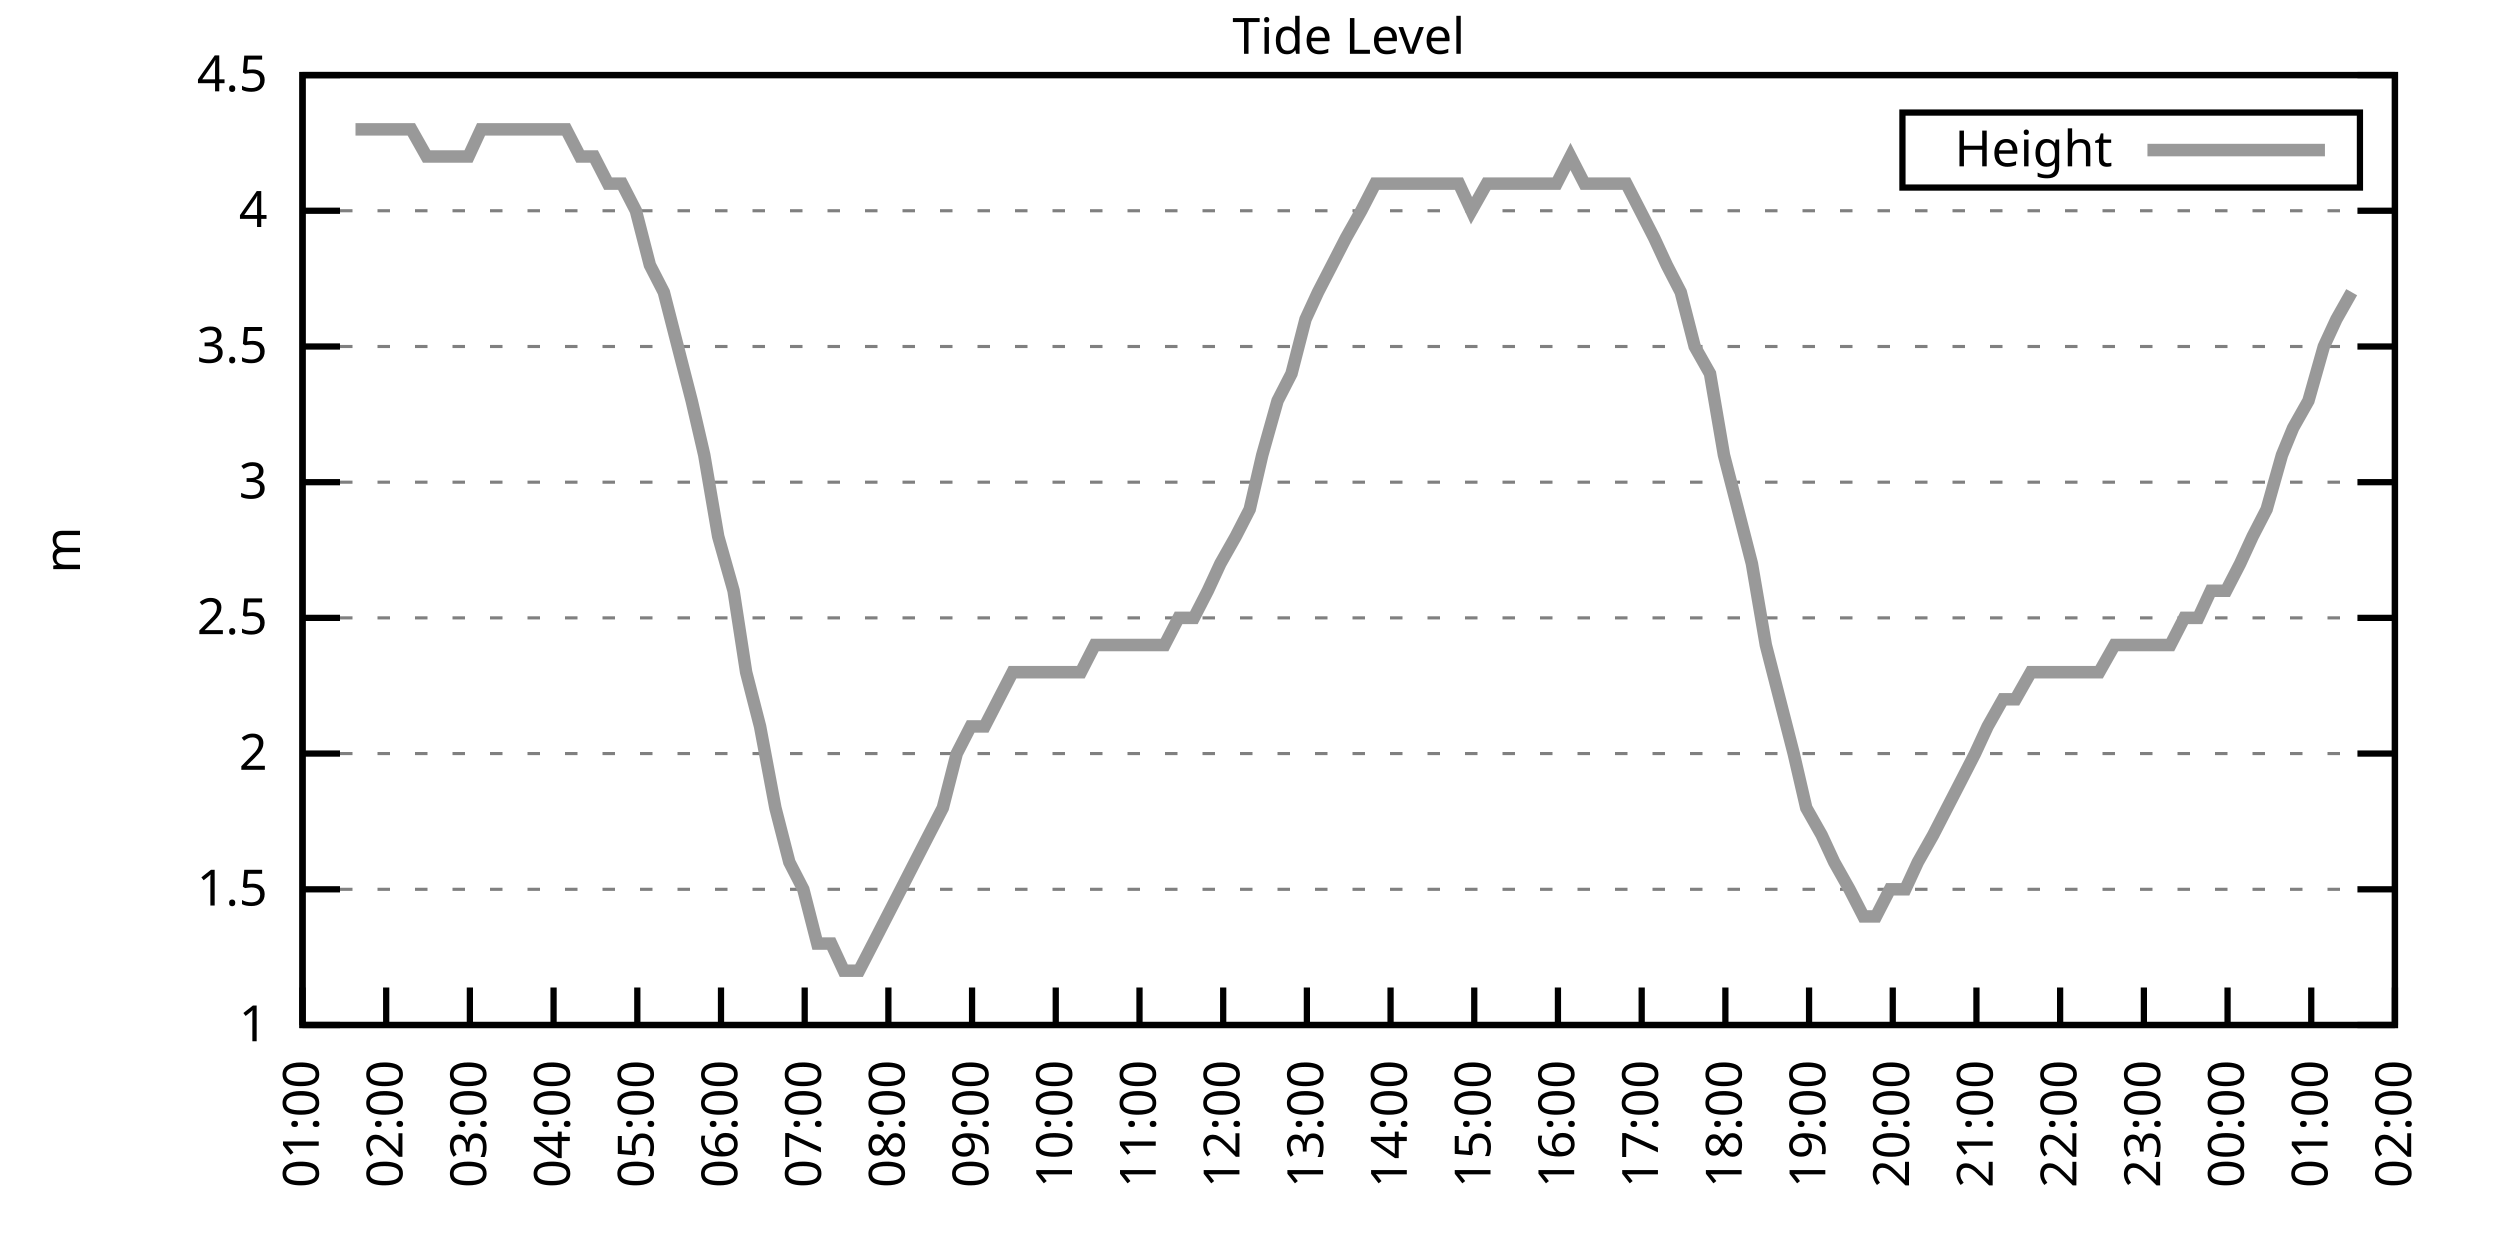
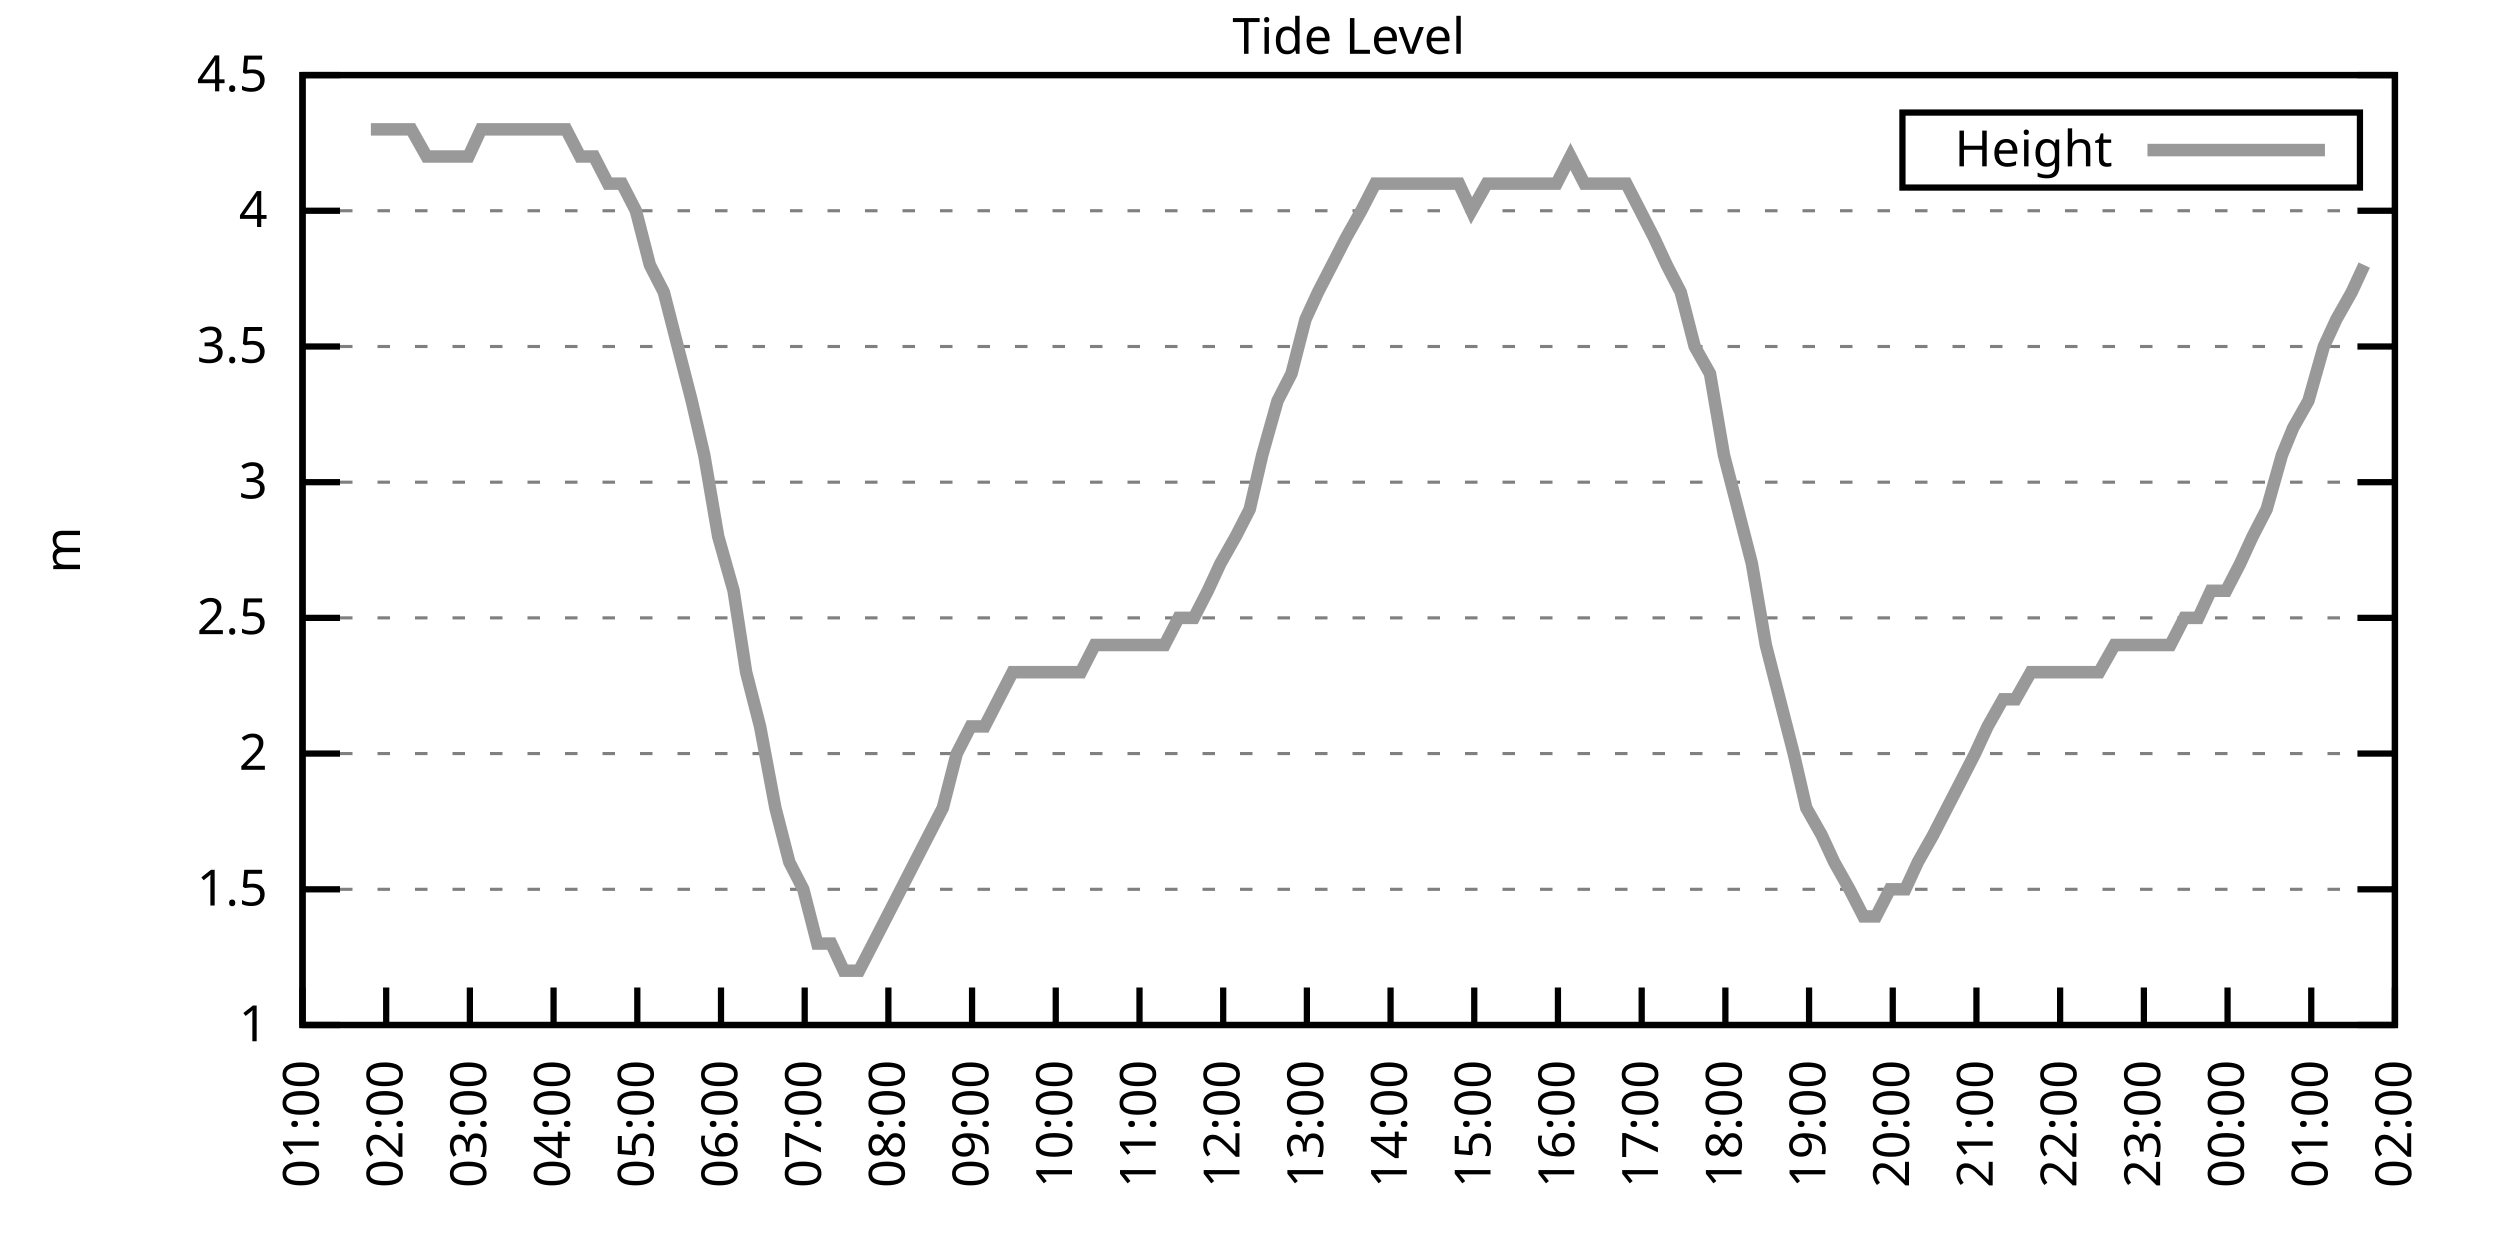
<svg xmlns="http://www.w3.org/2000/svg" xmlns:xlink="http://www.w3.org/1999/xlink" width="400" height="200" viewBox="0 0 400 200">
  <g id="gnuplot_canvas">
    <rect x="0" y="0" width="400" height="200" fill="none" />
    <defs>
      <circle id="gpDot" r="0.5" stroke-width="0.5" stroke="currentColor" />
      <path id="gpPt0" stroke-width="0.333" stroke="currentColor" d="M-1,0 h2 M0,-1 v2" />
      <path id="gpPt1" stroke-width="0.333" stroke="currentColor" d="M-1,-1 L1,1 M1,-1 L-1,1" />
      <path id="gpPt2" stroke-width="0.333" stroke="currentColor" d="M-1,0 L1,0 M0,-1 L0,1 M-1,-1 L1,1 M-1,1 L1,-1" />
      <rect id="gpPt3" stroke-width="0.333" stroke="currentColor" x="-1" y="-1" width="2" height="2" />
      <rect id="gpPt4" stroke-width="0.333" stroke="currentColor" fill="currentColor" x="-1" y="-1" width="2" height="2" />
      <circle id="gpPt5" stroke-width="0.333" stroke="currentColor" cx="0" cy="0" r="1" />
      <use xlink:href="#gpPt5" id="gpPt6" fill="currentColor" stroke="none" />
      <path id="gpPt7" stroke-width="0.333" stroke="currentColor" d="M0,-1.33 L-1.33,0.67 L1.33,0.67 z" />
      <use xlink:href="#gpPt7" id="gpPt8" fill="currentColor" stroke="none" />
      <use xlink:href="#gpPt7" id="gpPt9" stroke="currentColor" transform="rotate(180)" />
      <use xlink:href="#gpPt9" id="gpPt10" fill="currentColor" stroke="none" />
      <use xlink:href="#gpPt3" id="gpPt11" stroke="currentColor" transform="rotate(45)" />
      <use xlink:href="#gpPt11" id="gpPt12" fill="currentColor" stroke="none" />
      <path id="gpPt13" stroke-width="0.333" stroke="currentColor" d="M0,1.330 L1.265,0.411 L0.782,-1.067 L-0.782,-1.076 L-1.265,0.411 z" />
      <use xlink:href="#gpPt13" id="gpPt14" fill="currentColor" stroke="none" />
      <filter id="textbox" filterUnits="objectBoundingBox" x="0" y="0" height="1" width="1">
        <feFlood flood-color="white" flood-opacity="1" result="bgnd" />
        <feComposite in="SourceGraphic" in2="bgnd" operator="atop" />
      </filter>
      <filter id="greybox" filterUnits="objectBoundingBox" x="0" y="0" height="1" width="1">
        <feFlood flood-color="lightgrey" flood-opacity="1" result="grey" />
        <feComposite in="SourceGraphic" in2="grey" operator="atop" />
      </filter>
    </defs>
    <g fill="none" color="white" stroke="currentColor" stroke-width="1.00" stroke-linecap="butt" stroke-linejoin="miter">
</g>
    <g fill="none" color="black" stroke="currentColor" stroke-width="1.00" stroke-linecap="butt" stroke-linejoin="miter">
      <g stroke="none" shape-rendering="crispEdges">
        <polygon fill="rgb(255, 255, 255)" points="48.40,164.00 383.18,164.00 383.18,12.02 48.40,12.02 " />
      </g>
    </g>
    <g fill="none" color="black" stroke="currentColor" stroke-width="1.00" stroke-linecap="butt" stroke-linejoin="miter">
</g>
    <g fill="none" color="black" stroke="black" stroke-width="0.50" stroke-linecap="butt" stroke-linejoin="miter">
</g>
    <g fill="none" color="gray" stroke="currentColor" stroke-width="0.50" stroke-linecap="butt" stroke-linejoin="miter">
      <path stroke="gray" stroke-dasharray="2,4" class="gridline" d="M48.40,164.00 L383.19,164.00  " />
    </g>
    <g fill="none" color="gray" stroke="gray" stroke-width="1.00" stroke-linecap="butt" stroke-linejoin="miter">
</g>
    <g fill="none" color="black" stroke="currentColor" stroke-width="1.00" stroke-linecap="butt" stroke-linejoin="miter">
      <path stroke="black" d="M48.40,164.00 L54.40,164.00 M383.19,164.00 L377.19,164.00  " />
      <g transform="translate(42.80,166.60)" stroke="none" fill="black" font-family="Sans" font-size="8.00" text-anchor="end">
        <text>
          <tspan font-family="Sans"> 1</tspan>
        </text>
      </g>
    </g>
    <g fill="none" color="black" stroke="currentColor" stroke-width="1.00" stroke-linecap="butt" stroke-linejoin="miter">
</g>
    <g fill="none" color="black" stroke="black" stroke-width="0.50" stroke-linecap="butt" stroke-linejoin="miter">
</g>
    <g fill="none" color="gray" stroke="currentColor" stroke-width="0.50" stroke-linecap="butt" stroke-linejoin="miter">
      <path stroke="gray" stroke-dasharray="2,4" class="gridline" d="M48.40,142.29 L383.19,142.29  " />
    </g>
    <g fill="none" color="gray" stroke="gray" stroke-width="1.00" stroke-linecap="butt" stroke-linejoin="miter">
</g>
    <g fill="none" color="black" stroke="currentColor" stroke-width="1.00" stroke-linecap="butt" stroke-linejoin="miter">
      <path stroke="black" d="M48.40,142.29 L54.40,142.29 M383.19,142.29 L377.19,142.29  " />
      <g transform="translate(42.80,144.89)" stroke="none" fill="black" font-family="Sans" font-size="8.00" text-anchor="end">
        <text>
          <tspan font-family="Sans"> 1.5</tspan>
        </text>
      </g>
    </g>
    <g fill="none" color="black" stroke="currentColor" stroke-width="1.00" stroke-linecap="butt" stroke-linejoin="miter">
</g>
    <g fill="none" color="black" stroke="black" stroke-width="0.50" stroke-linecap="butt" stroke-linejoin="miter">
</g>
    <g fill="none" color="gray" stroke="currentColor" stroke-width="0.50" stroke-linecap="butt" stroke-linejoin="miter">
      <path stroke="gray" stroke-dasharray="2,4" class="gridline" d="M48.40,120.57 L383.19,120.57  " />
    </g>
    <g fill="none" color="gray" stroke="gray" stroke-width="1.00" stroke-linecap="butt" stroke-linejoin="miter">
</g>
    <g fill="none" color="black" stroke="currentColor" stroke-width="1.00" stroke-linecap="butt" stroke-linejoin="miter">
      <path stroke="black" d="M48.40,120.57 L54.40,120.57 M383.19,120.57 L377.19,120.57  " />
      <g transform="translate(42.80,123.17)" stroke="none" fill="black" font-family="Sans" font-size="8.00" text-anchor="end">
        <text>
          <tspan font-family="Sans"> 2</tspan>
        </text>
      </g>
    </g>
    <g fill="none" color="black" stroke="currentColor" stroke-width="1.00" stroke-linecap="butt" stroke-linejoin="miter">
</g>
    <g fill="none" color="black" stroke="black" stroke-width="0.50" stroke-linecap="butt" stroke-linejoin="miter">
</g>
    <g fill="none" color="gray" stroke="currentColor" stroke-width="0.50" stroke-linecap="butt" stroke-linejoin="miter">
      <path stroke="gray" stroke-dasharray="2,4" class="gridline" d="M48.40,98.86 L383.19,98.86  " />
    </g>
    <g fill="none" color="gray" stroke="gray" stroke-width="1.00" stroke-linecap="butt" stroke-linejoin="miter">
</g>
    <g fill="none" color="black" stroke="currentColor" stroke-width="1.00" stroke-linecap="butt" stroke-linejoin="miter">
      <path stroke="black" d="M48.40,98.86 L54.40,98.86 M383.19,98.86 L377.19,98.86  " />
      <g transform="translate(42.80,101.46)" stroke="none" fill="black" font-family="Sans" font-size="8.00" text-anchor="end">
        <text>
          <tspan font-family="Sans"> 2.5</tspan>
        </text>
      </g>
    </g>
    <g fill="none" color="black" stroke="currentColor" stroke-width="1.00" stroke-linecap="butt" stroke-linejoin="miter">
</g>
    <g fill="none" color="black" stroke="black" stroke-width="0.50" stroke-linecap="butt" stroke-linejoin="miter">
</g>
    <g fill="none" color="gray" stroke="currentColor" stroke-width="0.50" stroke-linecap="butt" stroke-linejoin="miter">
      <path stroke="gray" stroke-dasharray="2,4" class="gridline" d="M48.40,77.15 L383.19,77.15  " />
    </g>
    <g fill="none" color="gray" stroke="gray" stroke-width="1.00" stroke-linecap="butt" stroke-linejoin="miter">
</g>
    <g fill="none" color="black" stroke="currentColor" stroke-width="1.00" stroke-linecap="butt" stroke-linejoin="miter">
      <path stroke="black" d="M48.40,77.15 L54.40,77.15 M383.19,77.15 L377.19,77.15  " />
      <g transform="translate(42.80,79.75)" stroke="none" fill="black" font-family="Sans" font-size="8.00" text-anchor="end">
        <text>
          <tspan font-family="Sans"> 3</tspan>
        </text>
      </g>
    </g>
    <g fill="none" color="black" stroke="currentColor" stroke-width="1.00" stroke-linecap="butt" stroke-linejoin="miter">
</g>
    <g fill="none" color="black" stroke="black" stroke-width="0.50" stroke-linecap="butt" stroke-linejoin="miter">
</g>
    <g fill="none" color="gray" stroke="currentColor" stroke-width="0.50" stroke-linecap="butt" stroke-linejoin="miter">
      <path stroke="gray" stroke-dasharray="2,4" class="gridline" d="M48.40,55.44 L383.19,55.44  " />
    </g>
    <g fill="none" color="gray" stroke="gray" stroke-width="1.00" stroke-linecap="butt" stroke-linejoin="miter">
</g>
    <g fill="none" color="black" stroke="currentColor" stroke-width="1.00" stroke-linecap="butt" stroke-linejoin="miter">
      <path stroke="black" d="M48.40,55.44 L54.40,55.44 M383.19,55.44 L377.19,55.44  " />
      <g transform="translate(42.80,58.04)" stroke="none" fill="black" font-family="Sans" font-size="8.00" text-anchor="end">
        <text>
          <tspan font-family="Sans"> 3.5</tspan>
        </text>
      </g>
    </g>
    <g fill="none" color="black" stroke="currentColor" stroke-width="1.00" stroke-linecap="butt" stroke-linejoin="miter">
</g>
    <g fill="none" color="black" stroke="black" stroke-width="0.50" stroke-linecap="butt" stroke-linejoin="miter">
</g>
    <g fill="none" color="gray" stroke="currentColor" stroke-width="0.50" stroke-linecap="butt" stroke-linejoin="miter">
      <path stroke="gray" stroke-dasharray="2,4" class="gridline" d="M48.40,33.72 L383.19,33.72  " />
    </g>
    <g fill="none" color="gray" stroke="gray" stroke-width="1.00" stroke-linecap="butt" stroke-linejoin="miter">
</g>
    <g fill="none" color="black" stroke="currentColor" stroke-width="1.00" stroke-linecap="butt" stroke-linejoin="miter">
      <path stroke="black" d="M48.40,33.72 L54.40,33.72 M383.19,33.72 L377.19,33.72  " />
      <g transform="translate(42.80,36.32)" stroke="none" fill="black" font-family="Sans" font-size="8.00" text-anchor="end">
        <text>
          <tspan font-family="Sans"> 4</tspan>
        </text>
      </g>
    </g>
    <g fill="none" color="black" stroke="currentColor" stroke-width="1.00" stroke-linecap="butt" stroke-linejoin="miter">
</g>
    <g fill="none" color="black" stroke="black" stroke-width="0.50" stroke-linecap="butt" stroke-linejoin="miter">
</g>
    <g fill="none" color="gray" stroke="currentColor" stroke-width="0.50" stroke-linecap="butt" stroke-linejoin="miter">
      <path stroke="gray" stroke-dasharray="2,4" class="gridline" d="M48.40,12.01 L383.19,12.01  " />
    </g>
    <g fill="none" color="gray" stroke="gray" stroke-width="1.00" stroke-linecap="butt" stroke-linejoin="miter">
</g>
    <g fill="none" color="black" stroke="currentColor" stroke-width="1.00" stroke-linecap="butt" stroke-linejoin="miter">
      <path stroke="black" d="M48.40,12.01 L54.40,12.01 M383.19,12.01 L377.19,12.01  " />
      <g transform="translate(42.80,14.61)" stroke="none" fill="black" font-family="Sans" font-size="8.00" text-anchor="end">
        <text>
          <tspan font-family="Sans"> 4.5</tspan>
        </text>
      </g>
    </g>
    <g fill="none" color="black" stroke="currentColor" stroke-width="1.00" stroke-linecap="butt" stroke-linejoin="miter">
      <path stroke="black" d="M48.40,164.00 L48.40,158.00  " />
      <g transform="translate(51.00,169.60) rotate(270.00)" stroke="none" fill="black" font-family="Sans" font-size="8.00" text-anchor="end">
        <text>
          <tspan font-family="Sans">01:00</tspan>
        </text>
      </g>
    </g>
    <g fill="none" color="black" stroke="currentColor" stroke-width="1.00" stroke-linecap="butt" stroke-linejoin="miter">
      <path stroke="black" d="M61.79,164.00 L61.79,158.00  " />
      <g transform="translate(64.39,169.60) rotate(270.00)" stroke="none" fill="black" font-family="Sans" font-size="8.00" text-anchor="end">
        <text>
          <tspan font-family="Sans">02:00</tspan>
        </text>
      </g>
    </g>
    <g fill="none" color="black" stroke="currentColor" stroke-width="1.00" stroke-linecap="butt" stroke-linejoin="miter">
      <path stroke="black" d="M75.18,164.00 L75.18,158.00  " />
      <g transform="translate(77.78,169.60) rotate(270.00)" stroke="none" fill="black" font-family="Sans" font-size="8.00" text-anchor="end">
        <text>
          <tspan font-family="Sans">03:00</tspan>
        </text>
      </g>
    </g>
    <g fill="none" color="black" stroke="currentColor" stroke-width="1.00" stroke-linecap="butt" stroke-linejoin="miter">
      <path stroke="black" d="M88.57,164.00 L88.57,158.00  " />
      <g transform="translate(91.17,169.60) rotate(270.00)" stroke="none" fill="black" font-family="Sans" font-size="8.00" text-anchor="end">
        <text>
          <tspan font-family="Sans">04:00</tspan>
        </text>
      </g>
    </g>
    <g fill="none" color="black" stroke="currentColor" stroke-width="1.00" stroke-linecap="butt" stroke-linejoin="miter">
      <path stroke="black" d="M101.97,164.00 L101.97,158.00  " />
      <g transform="translate(104.57,169.60) rotate(270.00)" stroke="none" fill="black" font-family="Sans" font-size="8.00" text-anchor="end">
        <text>
          <tspan font-family="Sans">05:00</tspan>
        </text>
      </g>
    </g>
    <g fill="none" color="black" stroke="currentColor" stroke-width="1.00" stroke-linecap="butt" stroke-linejoin="miter">
      <path stroke="black" d="M115.36,164.00 L115.36,158.00  " />
      <g transform="translate(117.96,169.60) rotate(270.00)" stroke="none" fill="black" font-family="Sans" font-size="8.00" text-anchor="end">
        <text>
          <tspan font-family="Sans">06:00</tspan>
        </text>
      </g>
    </g>
    <g fill="none" color="black" stroke="currentColor" stroke-width="1.00" stroke-linecap="butt" stroke-linejoin="miter">
      <path stroke="black" d="M128.75,164.00 L128.75,158.00  " />
      <g transform="translate(131.35,169.60) rotate(270.00)" stroke="none" fill="black" font-family="Sans" font-size="8.00" text-anchor="end">
        <text>
          <tspan font-family="Sans">07:00</tspan>
        </text>
      </g>
    </g>
    <g fill="none" color="black" stroke="currentColor" stroke-width="1.00" stroke-linecap="butt" stroke-linejoin="miter">
      <path stroke="black" d="M142.14,164.00 L142.14,158.00  " />
      <g transform="translate(144.74,169.60) rotate(270.00)" stroke="none" fill="black" font-family="Sans" font-size="8.00" text-anchor="end">
        <text>
          <tspan font-family="Sans">08:00</tspan>
        </text>
      </g>
    </g>
    <g fill="none" color="black" stroke="currentColor" stroke-width="1.00" stroke-linecap="butt" stroke-linejoin="miter">
      <path stroke="black" d="M155.53,164.00 L155.53,158.00  " />
      <g transform="translate(158.13,169.60) rotate(270.00)" stroke="none" fill="black" font-family="Sans" font-size="8.00" text-anchor="end">
        <text>
          <tspan font-family="Sans">09:00</tspan>
        </text>
      </g>
    </g>
    <g fill="none" color="black" stroke="currentColor" stroke-width="1.00" stroke-linecap="butt" stroke-linejoin="miter">
      <path stroke="black" d="M168.92,164.00 L168.92,158.00  " />
      <g transform="translate(171.52,169.60) rotate(270.00)" stroke="none" fill="black" font-family="Sans" font-size="8.00" text-anchor="end">
        <text>
          <tspan font-family="Sans">10:00</tspan>
        </text>
      </g>
    </g>
    <g fill="none" color="black" stroke="currentColor" stroke-width="1.00" stroke-linecap="butt" stroke-linejoin="miter">
      <path stroke="black" d="M182.32,164.00 L182.32,158.00  " />
      <g transform="translate(184.92,169.60) rotate(270.00)" stroke="none" fill="black" font-family="Sans" font-size="8.00" text-anchor="end">
        <text>
          <tspan font-family="Sans">11:00</tspan>
        </text>
      </g>
    </g>
    <g fill="none" color="black" stroke="currentColor" stroke-width="1.00" stroke-linecap="butt" stroke-linejoin="miter">
      <path stroke="black" d="M195.71,164.00 L195.71,158.00  " />
      <g transform="translate(198.31,169.60) rotate(270.00)" stroke="none" fill="black" font-family="Sans" font-size="8.00" text-anchor="end">
        <text>
          <tspan font-family="Sans">12:00</tspan>
        </text>
      </g>
    </g>
    <g fill="none" color="black" stroke="currentColor" stroke-width="1.00" stroke-linecap="butt" stroke-linejoin="miter">
      <path stroke="black" d="M209.10,164.00 L209.10,158.00  " />
      <g transform="translate(211.70,169.60) rotate(270.00)" stroke="none" fill="black" font-family="Sans" font-size="8.00" text-anchor="end">
        <text>
          <tspan font-family="Sans">13:00</tspan>
        </text>
      </g>
    </g>
    <g fill="none" color="black" stroke="currentColor" stroke-width="1.00" stroke-linecap="butt" stroke-linejoin="miter">
      <path stroke="black" d="M222.49,164.00 L222.49,158.00  " />
      <g transform="translate(225.09,169.60) rotate(270.00)" stroke="none" fill="black" font-family="Sans" font-size="8.00" text-anchor="end">
        <text>
          <tspan font-family="Sans">14:00</tspan>
        </text>
      </g>
    </g>
    <g fill="none" color="black" stroke="currentColor" stroke-width="1.00" stroke-linecap="butt" stroke-linejoin="miter">
      <path stroke="black" d="M235.88,164.00 L235.88,158.00  " />
      <g transform="translate(238.48,169.60) rotate(270.00)" stroke="none" fill="black" font-family="Sans" font-size="8.00" text-anchor="end">
        <text>
          <tspan font-family="Sans">15:00</tspan>
        </text>
      </g>
    </g>
    <g fill="none" color="black" stroke="currentColor" stroke-width="1.00" stroke-linecap="butt" stroke-linejoin="miter">
      <path stroke="black" d="M249.27,164.00 L249.27,158.00  " />
      <g transform="translate(251.87,169.60) rotate(270.00)" stroke="none" fill="black" font-family="Sans" font-size="8.00" text-anchor="end">
        <text>
          <tspan font-family="Sans">16:00</tspan>
        </text>
      </g>
    </g>
    <g fill="none" color="black" stroke="currentColor" stroke-width="1.00" stroke-linecap="butt" stroke-linejoin="miter">
      <path stroke="black" d="M262.67,164.00 L262.67,158.00  " />
      <g transform="translate(265.27,169.60) rotate(270.00)" stroke="none" fill="black" font-family="Sans" font-size="8.00" text-anchor="end">
        <text>
          <tspan font-family="Sans">17:00</tspan>
        </text>
      </g>
    </g>
    <g fill="none" color="black" stroke="currentColor" stroke-width="1.00" stroke-linecap="butt" stroke-linejoin="miter">
      <path stroke="black" d="M276.06,164.00 L276.06,158.00  " />
      <g transform="translate(278.66,169.60) rotate(270.00)" stroke="none" fill="black" font-family="Sans" font-size="8.00" text-anchor="end">
        <text>
          <tspan font-family="Sans">18:00</tspan>
        </text>
      </g>
    </g>
    <g fill="none" color="black" stroke="currentColor" stroke-width="1.00" stroke-linecap="butt" stroke-linejoin="miter">
      <path stroke="black" d="M289.45,164.00 L289.45,158.00  " />
      <g transform="translate(292.05,169.60) rotate(270.00)" stroke="none" fill="black" font-family="Sans" font-size="8.00" text-anchor="end">
        <text>
          <tspan font-family="Sans">19:00</tspan>
        </text>
      </g>
    </g>
    <g fill="none" color="black" stroke="currentColor" stroke-width="1.00" stroke-linecap="butt" stroke-linejoin="miter">
      <path stroke="black" d="M302.84,164.00 L302.84,158.00  " />
      <g transform="translate(305.44,169.60) rotate(270.00)" stroke="none" fill="black" font-family="Sans" font-size="8.00" text-anchor="end">
        <text>
          <tspan font-family="Sans">20:00</tspan>
        </text>
      </g>
    </g>
    <g fill="none" color="black" stroke="currentColor" stroke-width="1.00" stroke-linecap="butt" stroke-linejoin="miter">
      <path stroke="black" d="M316.23,164.00 L316.23,158.00  " />
      <g transform="translate(318.83,169.60) rotate(270.00)" stroke="none" fill="black" font-family="Sans" font-size="8.00" text-anchor="end">
        <text>
          <tspan font-family="Sans">21:00</tspan>
        </text>
      </g>
    </g>
    <g fill="none" color="black" stroke="currentColor" stroke-width="1.00" stroke-linecap="butt" stroke-linejoin="miter">
      <path stroke="black" d="M329.62,164.00 L329.62,158.00  " />
      <g transform="translate(332.22,169.60) rotate(270.00)" stroke="none" fill="black" font-family="Sans" font-size="8.00" text-anchor="end">
        <text>
          <tspan font-family="Sans">22:00</tspan>
        </text>
      </g>
    </g>
    <g fill="none" color="black" stroke="currentColor" stroke-width="1.00" stroke-linecap="butt" stroke-linejoin="miter">
      <path stroke="black" d="M343.02,164.00 L343.02,158.00  " />
      <g transform="translate(345.62,169.60) rotate(270.00)" stroke="none" fill="black" font-family="Sans" font-size="8.00" text-anchor="end">
        <text>
          <tspan font-family="Sans">23:00</tspan>
        </text>
      </g>
    </g>
    <g fill="none" color="black" stroke="currentColor" stroke-width="1.00" stroke-linecap="butt" stroke-linejoin="miter">
      <path stroke="black" d="M356.41,164.00 L356.41,158.00  " />
      <g transform="translate(359.01,169.60) rotate(270.00)" stroke="none" fill="black" font-family="Sans" font-size="8.00" text-anchor="end">
        <text>
          <tspan font-family="Sans">00:00</tspan>
        </text>
      </g>
    </g>
    <g fill="none" color="black" stroke="currentColor" stroke-width="1.00" stroke-linecap="butt" stroke-linejoin="miter">
      <path stroke="black" d="M369.80,164.00 L369.80,158.00  " />
      <g transform="translate(372.40,169.60) rotate(270.00)" stroke="none" fill="black" font-family="Sans" font-size="8.00" text-anchor="end">
        <text>
          <tspan font-family="Sans">01:00</tspan>
        </text>
      </g>
    </g>
    <g fill="none" color="black" stroke="currentColor" stroke-width="1.00" stroke-linecap="butt" stroke-linejoin="miter">
      <path stroke="black" d="M383.19,164.00 L383.19,158.00  " />
      <g transform="translate(385.79,169.60) rotate(270.00)" stroke="none" fill="black" font-family="Sans" font-size="8.00" text-anchor="end">
        <text>
          <tspan font-family="Sans">02:00</tspan>
        </text>
      </g>
    </g>
    <g fill="none" color="black" stroke="currentColor" stroke-width="1.00" stroke-linecap="butt" stroke-linejoin="miter">
</g>
    <g fill="none" color="black" stroke="currentColor" stroke-width="1.00" stroke-linecap="butt" stroke-linejoin="miter">
      <path stroke="black" d="M48.40,12.01 L48.40,164.00 L383.19,164.00 L383.19,12.01 L48.40,12.01 Z  " />
    </g>
    <g fill="none" color="black" stroke="currentColor" stroke-width="1.00" stroke-linecap="butt" stroke-linejoin="miter">
</g>
    <g fill="none" color="black" stroke="currentColor" stroke-width="1.00" stroke-linecap="butt" stroke-linejoin="miter">
      <path stroke="black" d="M304.39,30.01 L304.39,18.01 L377.59,18.01 L377.59,30.01 L304.39,30.01 Z  " />
    </g>
    <g id="Tide_level_plot_1">
      <g fill="none" color="white" stroke="black" stroke-width="2.00" stroke-linecap="butt" stroke-linejoin="miter">
</g>
      <g fill="none" color="black" stroke="currentColor" stroke-width="2.00" stroke-linecap="butt" stroke-linejoin="miter">
        <g transform="translate(337.99,26.61)" stroke="none" fill="black" font-family="Sans" font-size="8.00" text-anchor="end">
          <text>
            <tspan font-family="Sans">Height</tspan>
          </text>
        </g>
      </g>
      <g fill="none" color="black" stroke="currentColor" stroke-width="2.00" stroke-linecap="butt" stroke-linejoin="miter">
-         <path stroke="rgb(153, 153, 153)" d="M343.59,24.01 L371.99,24.01 M56.88,20.70 L59.34,20.70 L61.57,20.70 L63.80,20.70 L65.81,20.70 L68.26,25.04   L70.50,25.04 L72.73,25.04 L74.96,25.04 L76.97,20.70 L79.20,20.70 L81.66,20.70 L83.89,20.70 L85.90,20.70   L88.35,20.70 L90.58,20.70 L92.82,25.04 L95.05,25.04 L97.28,29.38 L99.51,29.38 L101.74,33.72 L103.98,42.41   L106.21,46.75 L108.44,55.44 L110.67,64.12 L112.68,72.81 L114.91,85.83 L117.37,94.52 L119.38,107.55 L121.61,116.23   L124.06,129.26 L126.29,137.94 L128.53,142.29 L130.76,150.97 L132.99,150.97 L135.00,155.31 L137.45,155.31 L139.69,150.97   L141.92,146.63 L144.15,142.29 L146.38,137.94 L148.61,133.60 L150.85,129.26 L153.08,120.57 L155.31,116.23 L157.54,116.23   L159.77,111.89 L162.01,107.55 L164.24,107.55 L166.47,107.55 L168.70,107.55 L170.71,107.55 L172.94,107.55 L175.17,103.20   L177.63,103.20 L179.86,103.20 L181.87,103.20 L184.32,103.20 L186.33,103.20 L188.57,98.86 L191.02,98.86 L193.25,94.52   L195.26,90.18 L197.72,85.83 L199.95,81.49 L201.96,72.81 L204.41,64.12 L206.64,59.78 L208.88,51.09 L210.88,46.75   L213.12,42.41 L215.35,38.07 L217.80,33.72 L220.04,29.38 L222.27,29.38 L224.50,29.38 L226.51,29.38 L228.74,29.38   L231.20,29.38 L233.43,29.38 L235.44,33.72 L237.89,29.38 L240.12,29.38 L242.36,29.38 L244.59,29.38 L246.60,29.38   L249.05,29.38 L251.28,25.04 L253.51,29.38 L255.75,29.38 L257.76,29.38 L260.21,29.38 L262.44,33.72 L264.67,38.07   L266.68,42.41 L268.92,46.75 L271.15,55.44 L273.60,59.78 L275.83,72.81 L278.07,81.49 L280.30,90.18 L282.53,103.20   L284.76,111.89 L286.99,120.57 L289.00,129.26 L291.46,133.60 L293.47,137.94 L295.92,142.29 L298.15,146.63 L300.16,146.63   L302.39,142.29 L304.85,142.29 L306.86,137.94 L309.31,133.60 L311.54,129.26 L313.78,124.92 L316.01,120.57 L318.02,116.23   L320.47,111.89 L322.48,111.89 L324.94,107.55 L326.95,107.55 L329.18,107.55 L331.63,107.55 L333.86,107.55 L335.87,107.55   L338.33,103.20 L340.56,103.20 L342.79,103.20 L344.80,103.20 L347.26,103.20 L349.49,98.86 L351.72,98.86 L353.73,94.52   L356.18,94.52 L358.42,90.18 L360.42,85.83 L362.66,81.49 L365.11,72.81 L366.90,68.46 L369.35,64.12 L371.81,55.44   L373.82,51.09 L376.27,46.75  " />
+         <path stroke="rgb(153, 153, 153)" d="M343.59,24.01 L371.99,24.01 M59.34,20.70 L61.57,20.70 L63.80,20.70 L65.81,20.70 L68.26,25.04 L70.50,25.04   L72.73,25.04 L74.96,25.04 L76.97,20.70 L79.20,20.70 L81.66,20.70 L83.89,20.70 L85.90,20.70 L88.35,20.70   L90.58,20.70 L92.82,25.04 L95.05,25.04 L97.28,29.38 L99.51,29.38 L101.74,33.72 L103.98,42.41 L106.21,46.75   L108.44,55.44 L110.67,64.12 L112.68,72.81 L114.91,85.83 L117.37,94.52 L119.38,107.55 L121.61,116.23 L124.06,129.26   L126.29,137.94 L128.53,142.29 L130.76,150.97 L132.99,150.97 L135.00,155.31 L137.45,155.31 L139.69,150.97 L141.92,146.63   L144.15,142.29 L146.38,137.94 L148.61,133.60 L150.85,129.26 L153.08,120.57 L155.31,116.23 L157.54,116.23 L159.77,111.89   L162.01,107.55 L164.24,107.55 L166.47,107.55 L168.70,107.55 L170.71,107.55 L172.94,107.55 L175.17,103.20 L177.63,103.20   L179.86,103.20 L181.87,103.20 L184.32,103.20 L186.33,103.20 L188.57,98.86 L191.02,98.86 L193.25,94.52 L195.26,90.18   L197.72,85.83 L199.95,81.49 L201.96,72.81 L204.41,64.12 L206.64,59.78 L208.88,51.09 L210.88,46.75 L213.12,42.41   L215.35,38.07 L217.80,33.72 L220.04,29.38 L222.27,29.38 L224.50,29.38 L226.51,29.38 L228.74,29.38 L231.20,29.38   L233.43,29.38 L235.44,33.72 L237.89,29.38 L240.12,29.38 L242.36,29.38 L244.59,29.38 L246.60,29.38 L249.05,29.38   L251.28,25.04 L253.51,29.38 L255.75,29.38 L257.76,29.38 L260.21,29.38 L262.44,33.72 L264.67,38.07 L266.68,42.41   L268.92,46.75 L271.15,55.44 L273.60,59.78 L275.83,72.81 L278.07,81.49 L280.30,90.18 L282.53,103.20 L284.76,111.89   L286.99,120.57 L289.00,129.26 L291.46,133.60 L293.47,137.94 L295.92,142.29 L298.15,146.63 L300.16,146.63 L302.39,142.29   L304.85,142.29 L306.86,137.94 L309.31,133.60 L311.54,129.26 L313.78,124.92 L316.01,120.57 L318.02,116.23 L320.47,111.89   L322.48,111.89 L324.94,107.55 L326.95,107.55 L329.18,107.55 L331.63,107.55 L333.86,107.55 L335.87,107.55 L338.33,103.20   L340.56,103.20 L342.79,103.20 L344.80,103.20 L347.26,103.20 L349.49,98.86 L351.72,98.86 L353.73,94.52 L356.18,94.52   L358.42,90.18 L360.42,85.83 L362.66,81.49 L365.11,72.81 L366.90,68.46 L369.35,64.12 L371.81,55.44 L373.82,51.09   L376.27,46.75 L378.28,42.41  " />
      </g>
    </g>
    <g fill="none" color="black" stroke="currentColor" stroke-width="2.00" stroke-linecap="butt" stroke-linejoin="miter">
</g>
    <g fill="none" color="black" stroke="black" stroke-width="1.00" stroke-linecap="butt" stroke-linejoin="miter">
</g>
    <g fill="none" color="black" stroke="currentColor" stroke-width="1.00" stroke-linecap="butt" stroke-linejoin="miter">
      <path stroke="black" d="M48.40,12.01 L48.40,164.00 L383.19,164.00 L383.19,12.01 L48.40,12.01 Z  " />
      <g transform="translate(12.80,88.01) rotate(270.00)" stroke="none" fill="black" font-family="Sans" font-size="8.00" text-anchor="middle">
        <text>
          <tspan font-family="Sans">m</tspan>
        </text>
      </g>
    </g>
    <g fill="none" color="black" stroke="currentColor" stroke-width="1.00" stroke-linecap="butt" stroke-linejoin="miter">
</g>
    <g fill="none" color="black" stroke="currentColor" stroke-width="1.00" stroke-linecap="butt" stroke-linejoin="miter">
      <g transform="translate(215.79,8.61)" stroke="none" fill="black" font-family="Sans" font-size="8.00" text-anchor="middle">
        <text>
          <tspan font-family="Sans">Tide Level</tspan>
        </text>
      </g>
    </g>
    <g fill="none" color="black" stroke="currentColor" stroke-width="1.00" stroke-linecap="butt" stroke-linejoin="miter">
</g>
  </g>
</svg>
